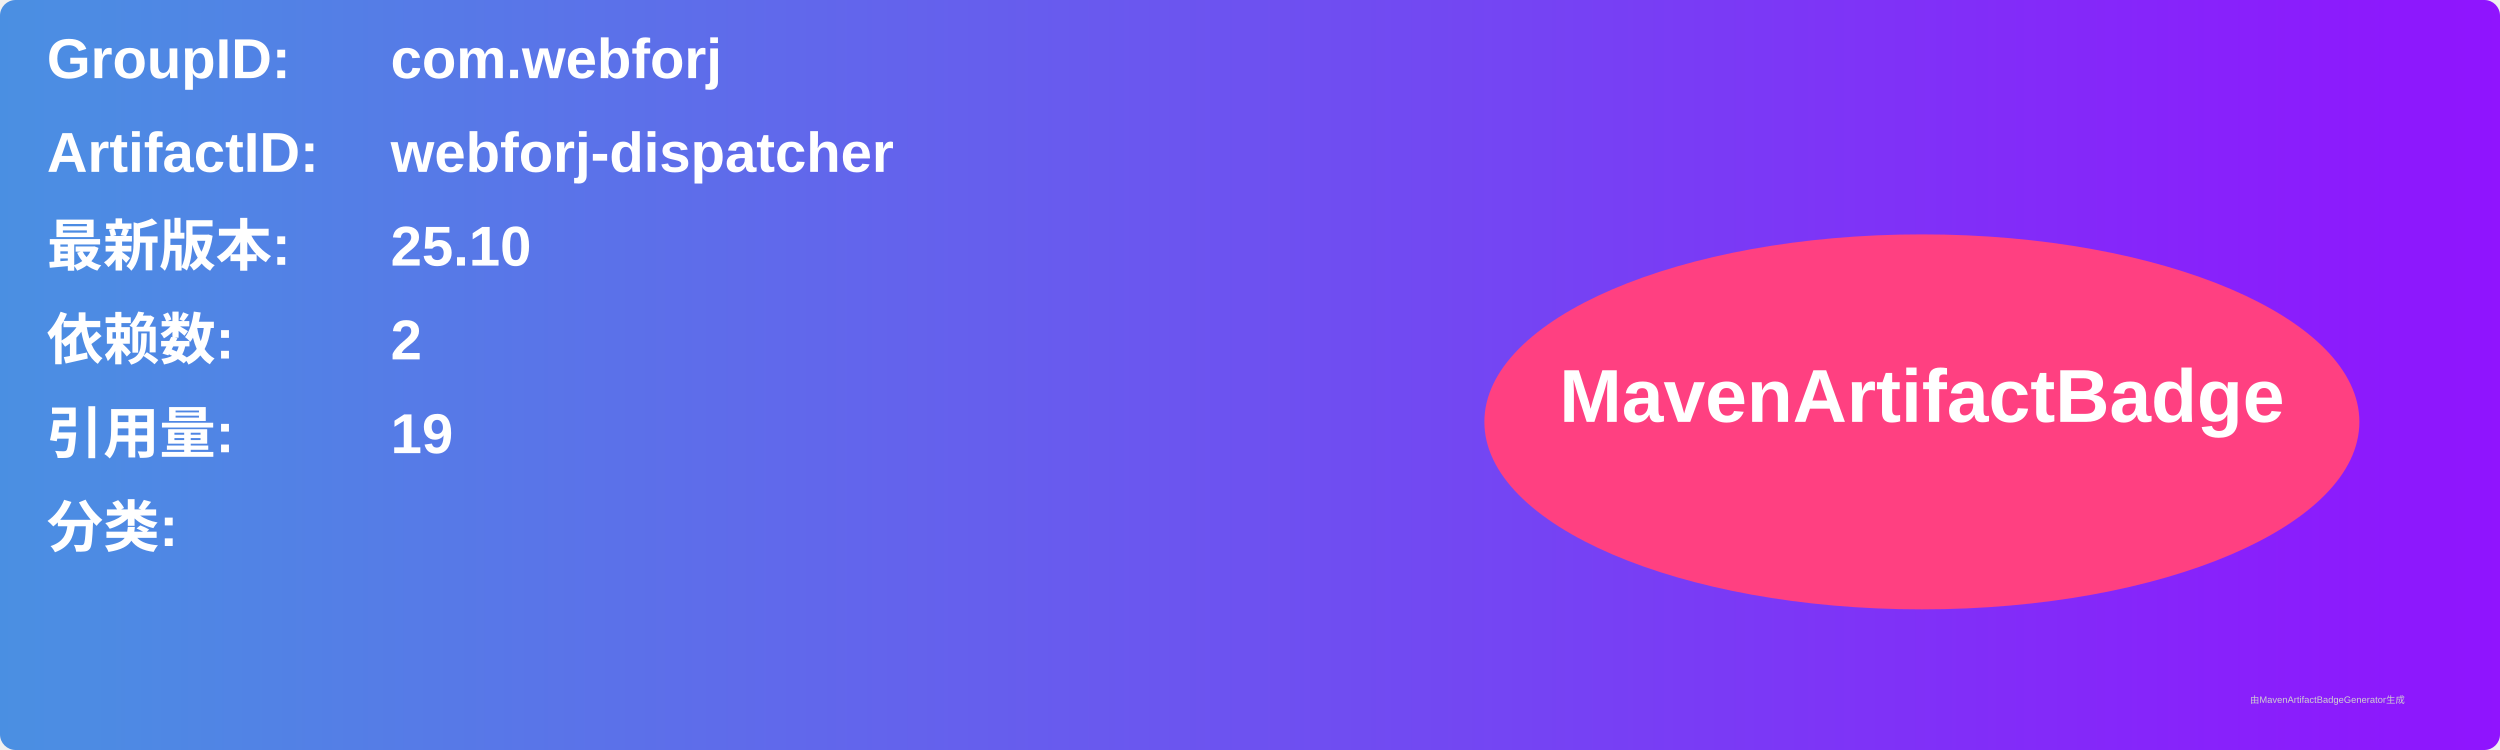
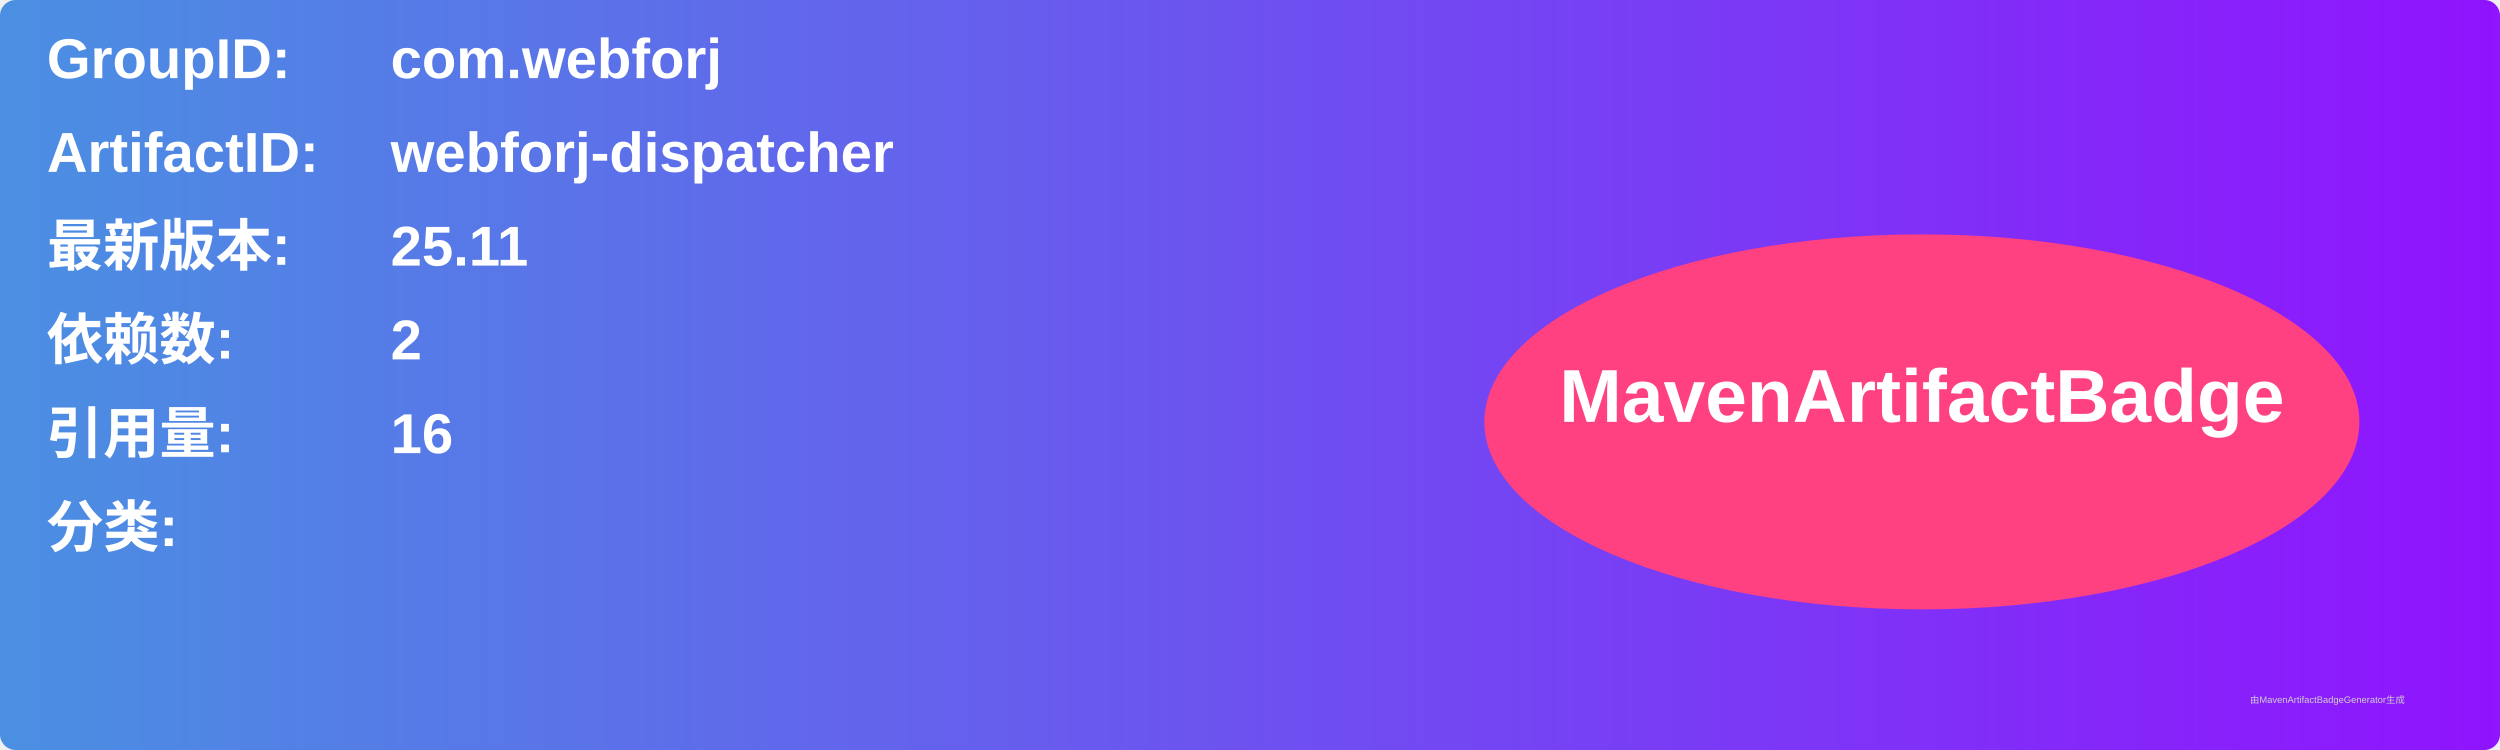
<svg xmlns="http://www.w3.org/2000/svg" width="800" height="240" viewBox="0 0 800 240">
  <linearGradient id="grad" x1="0%" y1="0%" x2="100%" y2="0%">
    <stop offset="0%" stop-color="#4a90e2" />
    <stop offset="100%" stop-color="#9013fe" />
  </linearGradient>
  <rect width="100%" height="100%" rx="5" ry="5" fill="url(#grad)" />
  <g transform="translate(15, 15)">
    <text x="0" y="10" font-family="Arial" font-size="18" fill="white" font-weight="bold" width="260">GroupID:</text>
    <text x="110" y="10" font-family="Arial" font-size="18" fill="white" font-weight="bold" width="460">com.webforj</text>
    <text x="0" y="40" font-family="Arial" font-size="18" fill="white" font-weight="bold" width="260">ArtifactID:</text>
    <text x="110" y="40" font-family="Arial" font-size="18" fill="white" font-weight="bold" width="460">webforj-dispatcher</text>
    <text x="0" y="70" font-family="Arial" font-size="18" fill="white" font-weight="bold">最新版本:</text>
    <text x="110" y="70" font-family="Arial" font-size="18" fill="white" font-weight="bold">
-       <tspan font-weight="bold">25.10</tspan>
+       <tspan font-weight="bold">25.11</tspan>
    </text>
    <text x="0" y="100" font-family="Arial" font-size="18" fill="white" font-weight="bold">依赖数: </text>
    <text x="110" y="100" font-family="Arial" font-size="18" fill="white">
      <tspan font-weight="bold">2</tspan>
    </text>
    <text x="0" y="130" font-family="Arial" font-size="18" fill="white" font-weight="bold">引用量: </text>
    <text x="110" y="130" font-family="Arial" font-size="18" fill="white">
-       <tspan font-weight="bold">19</tspan>
+       <tspan font-weight="bold">16</tspan>
    </text>
    <text x="0" y="160" font-family="Arial" font-size="18" fill="white" font-weight="bold">分类:</text>
    <text x="10" y="190" font-family="Arial" font-size="10" fill="white">
      <tspan font-weight="bold" />
    </text>
    <ellipse cx="600" cy="120" rx="140" ry="60" fill="#ff4081" />
    <text x="600" y="120" text-anchor="middle" font-family="Arial" font-size="24" fill="white" font-weight="bold">MavenArtifactBadge</text>
  </g>
  <text x="720" y="225" font-family="Arial" font-size="3" fill="#d0d0d0">由MavenArtifactBadgeGenerator生成</text>
</svg>
